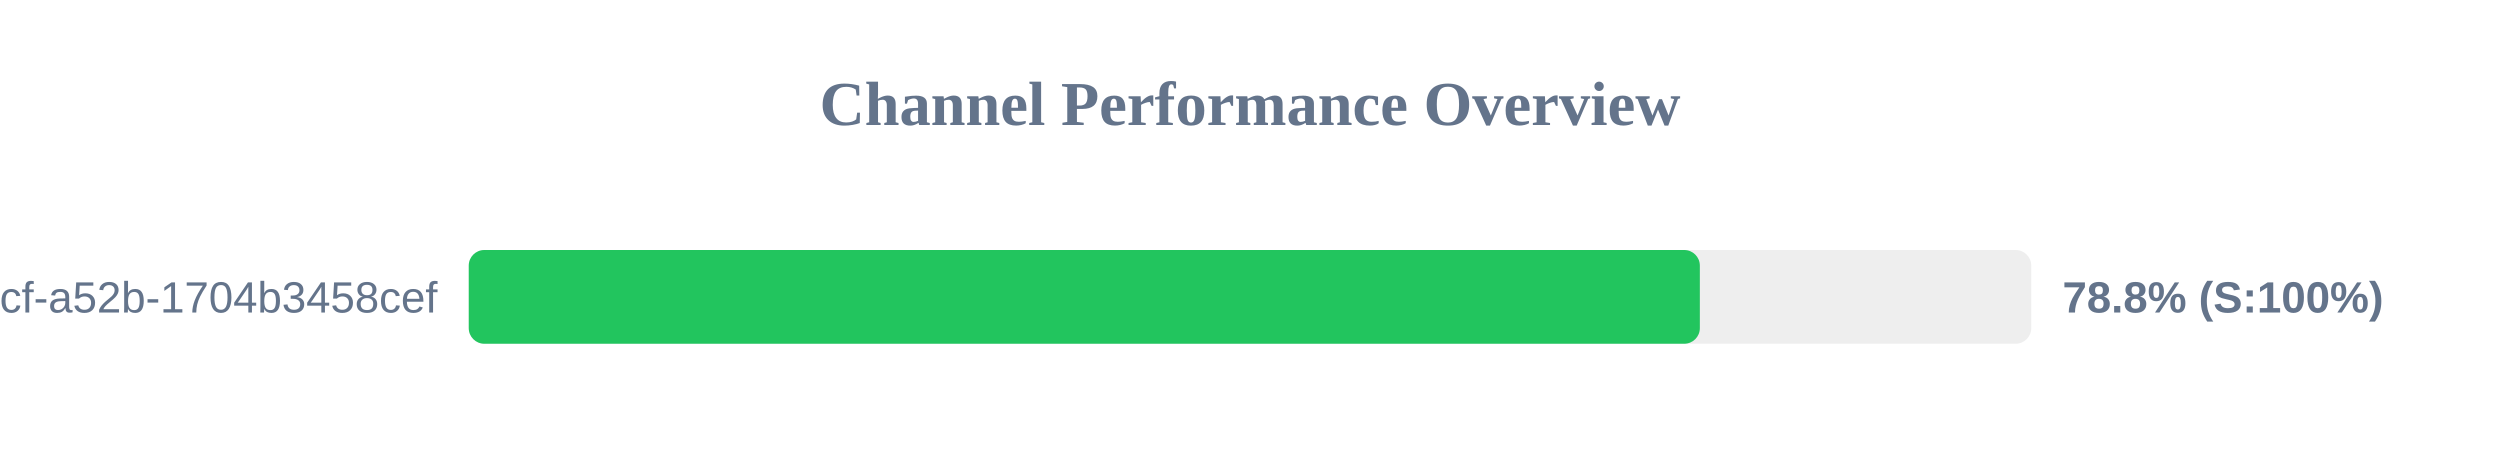
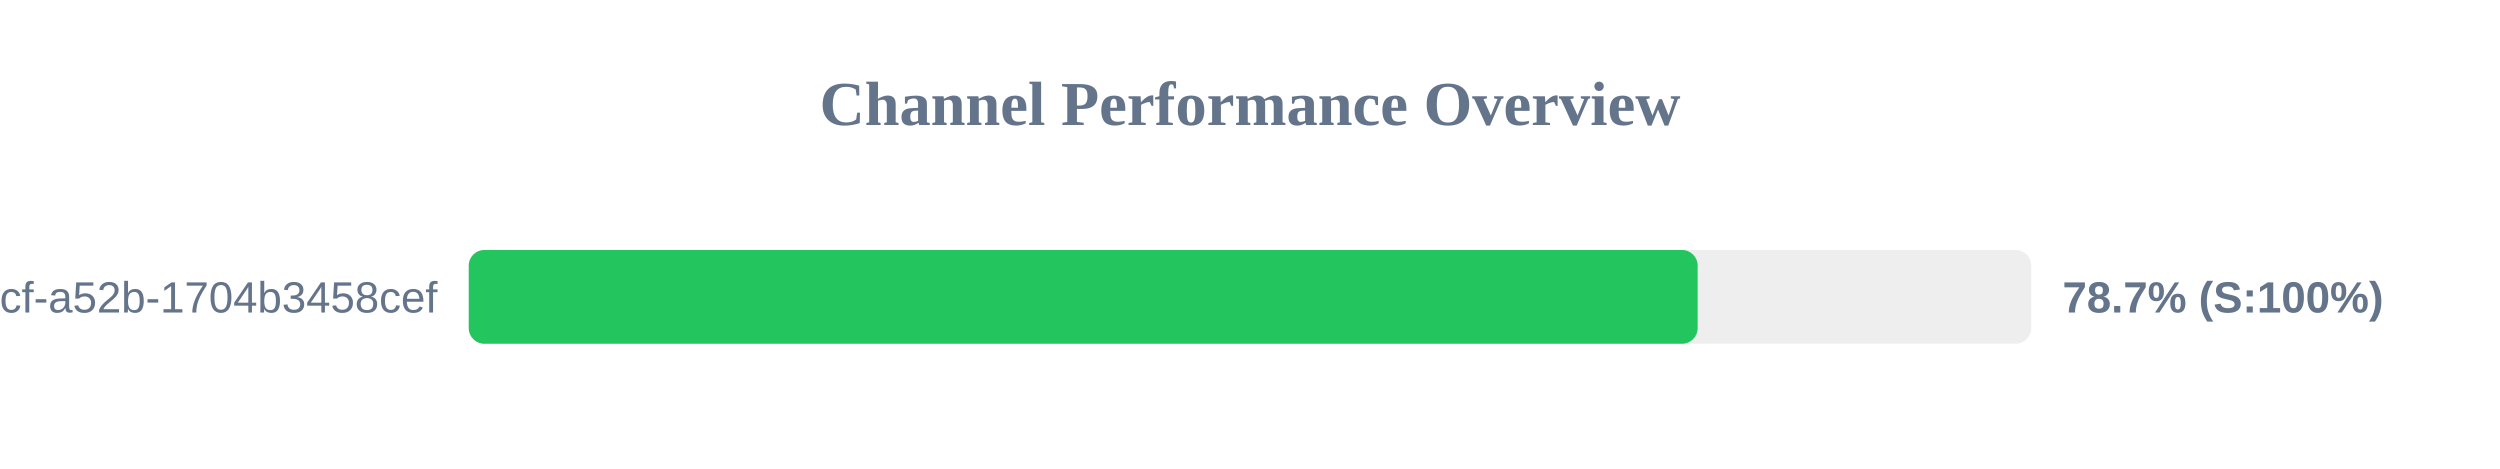
<svg xmlns="http://www.w3.org/2000/svg" width="800" height="150" version="1.1">
  <style>
        .row { font: 14px Arial; fill: #64748b; }
        .score { font: bold 14px Arial; fill: #64748b; }
    </style>
  <text x="400" y="40" text-anchor="middle" font-size="20px" font-weight="bold" fill="#64748b">Channel Performance Overview</text>
  <rect x="150" y="80" width="500" height="30" fill="#eee" rx="5" />
-   <rect x="150" y="80" width="393.95" height="30" fill="#22c55e" rx="5" />
+   <rect x="150" y="80" width="393.25" height="30" fill="#22c55e" rx="5" />
  <text x="140" y="100" text-anchor="end" class="row">?uuid=0cb527d9-6117-4bcf-a52b-1704b3458cef</text>
-   <text x="660" y="100" text-anchor="start" class="score">78.8% (S:100%)</text>
+   <text x="660" y="100" text-anchor="start" class="score">78.7% (S:100%)</text>
</svg>
